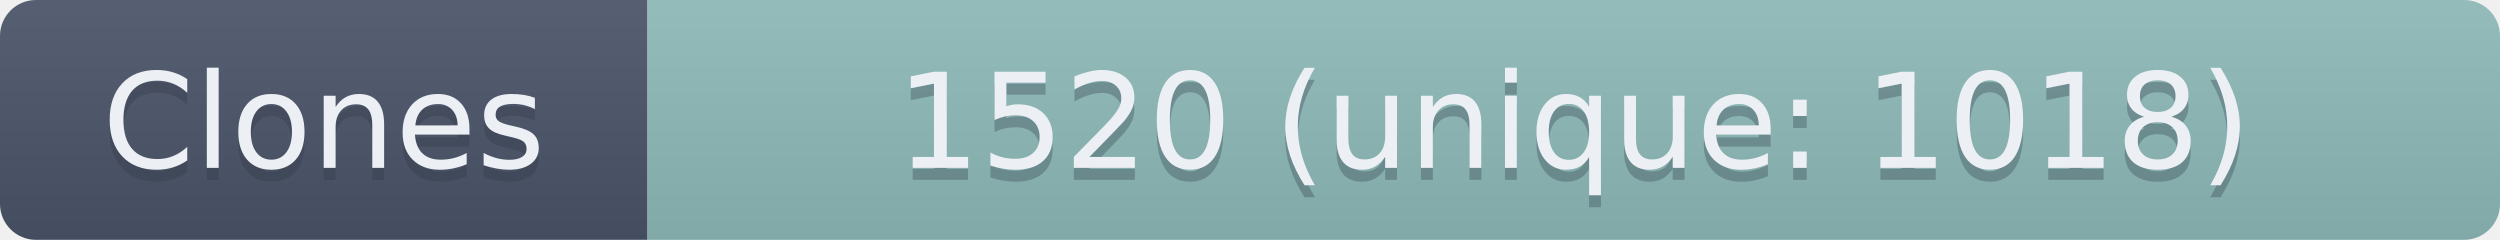
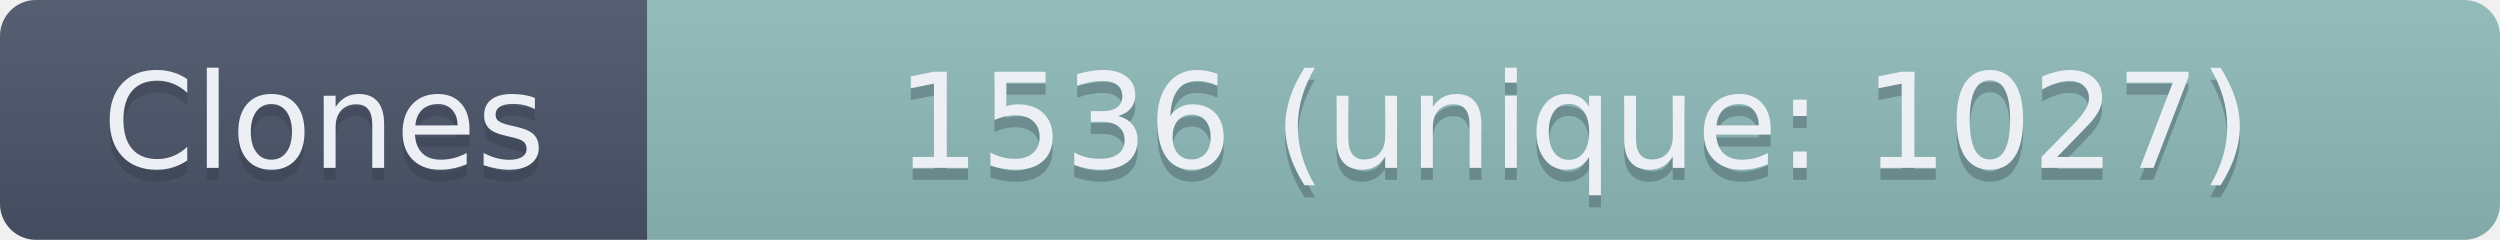
- <svg xmlns="http://www.w3.org/2000/svg" width="208.5" height="20" role="img" aria-label="Clones: 1520 (unique: 1018)">
+ <svg xmlns="http://www.w3.org/2000/svg" width="208.5" height="20" role="img" aria-label="Clones: 1536 (unique: 1027)">
  <linearGradient id="s" x2="0" y2="100%">
    <stop offset="0" stop-color="#bbb" stop-opacity=".1" />
    <stop offset="1" stop-opacity=".1" />
  </linearGradient>
  <clipPath id="r">
    <rect width="208.5" height="20" rx="3" fill="#fff" />
  </clipPath>
  <g clip-path="url(#r)">
    <rect width="54" height="20" fill="#4C566A" />
    <rect x="54" width="154.5" height="20" fill="#8FBCBB" />
    <rect width="208.5" height="20" fill="url(#s)" />
  </g>
  <g fill="#ECEFF4" text-anchor="middle" font-family="Verdana,Geneva,DejaVu Sans,sans-serif" text-rendering="geometricPrecision" font-size="110">
    <text aria-hidden="true" x="270" y="150" fill="#2E3440" fill-opacity=".3" transform="scale(.1)" textLength="440">Clones</text>
    <text x="270" y="140" transform="scale(.1)" textLength="440">Clones</text>
-     <text aria-hidden="true" x="1312.5" y="150" fill="#2E3440" fill-opacity=".3" transform="scale(.1)" textLength="1445">1520 (unique: 1018)</text>
-     <text x="1312.5" y="140" transform="scale(.1)" textLength="1445">1520 (unique: 1018)</text>
+     <text aria-hidden="true" x="1312.5" y="150" fill="#2E3440" fill-opacity=".3" transform="scale(.1)" textLength="1445">1536 (unique: 1027)</text>
+     <text x="1312.5" y="140" transform="scale(.1)" textLength="1445">1536 (unique: 1027)</text>
  </g>
</svg>
